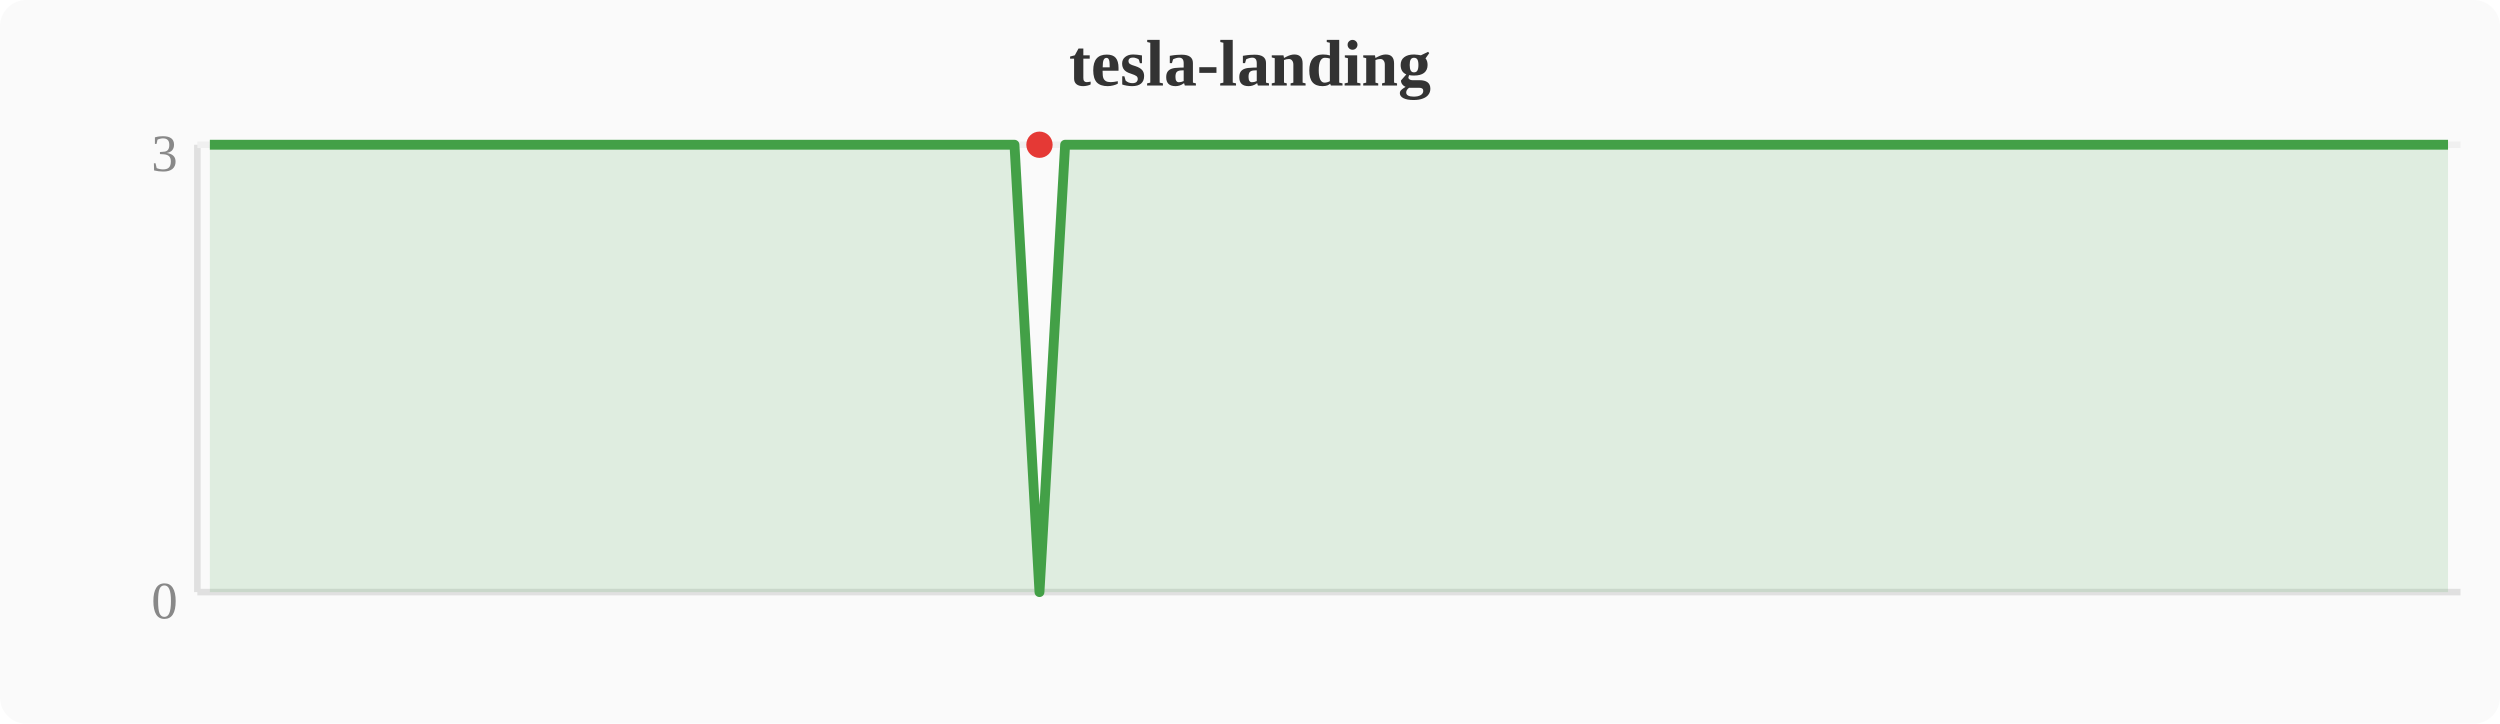
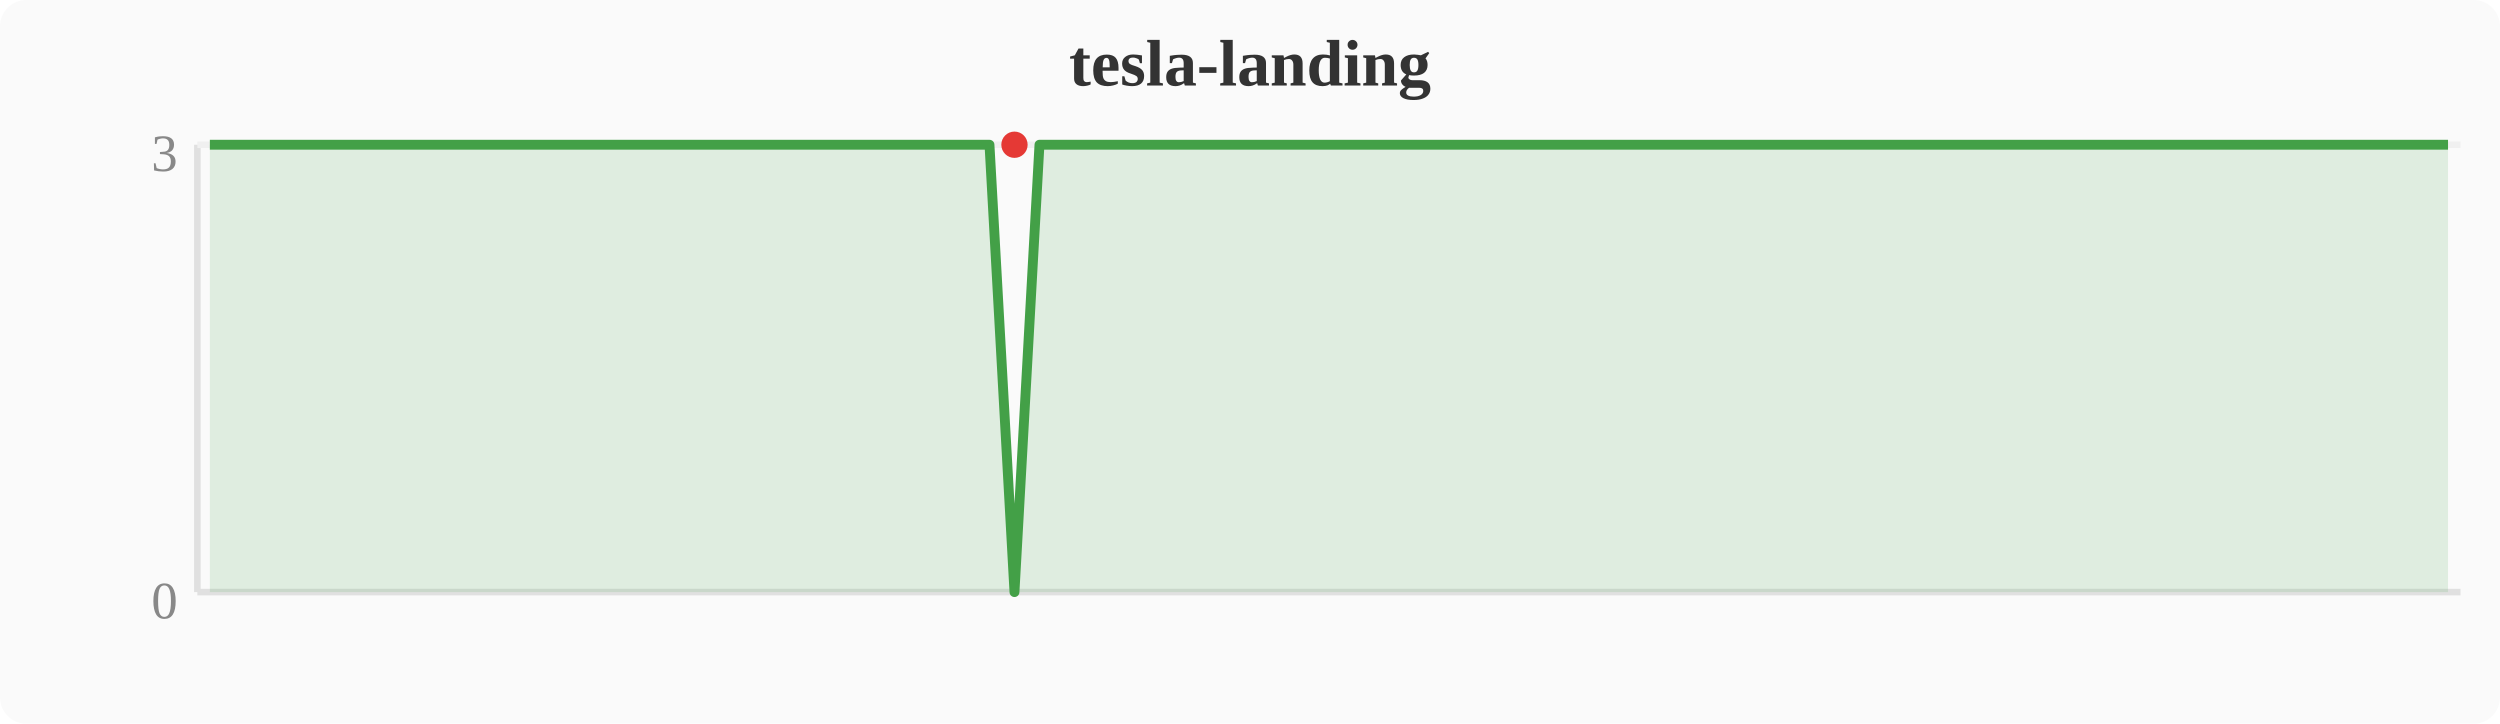
<svg xmlns="http://www.w3.org/2000/svg" width="380" height="110" viewBox="0 0 380 110">
  <rect width="380" height="110" fill="#fafafa" rx="4" />
  <text x="190" y="13" text-anchor="middle" font-size="10" font-weight="bold" fill="#333">tesla-landing</text>
  <line x1="30" y1="22" x2="30" y2="90" stroke="#e0e0e0" stroke-width="1" />
  <line x1="30" y1="90" x2="374" y2="90" stroke="#e0e0e0" stroke-width="1" />
  <line x1="30" y1="22" x2="374" y2="22" stroke="#f0f0f0" stroke-width="1" />
  <text x="27" y="94" text-anchor="end" font-size="8" fill="#888">0</text>
  <text x="27" y="26" text-anchor="end" font-size="8" fill="#888">3</text>
-   <polygon points="31.9,22.0 35.7,22.0 39.6,22.0 43.4,22.0 47.2,22.0 51.0,22.0 54.8,22.0 58.7,22.0 62.5,22.0 66.3,22.0 70.1,22.0 74.0,22.0 77.8,22.0 81.6,22.0 85.4,22.0 89.2,22.0 93.1,22.0 96.9,22.0 100.7,22.0 104.5,22.0 108.4,22.0 112.2,22.0 116.0,22.0 119.8,22.0 123.6,22.0 127.5,22.0 131.3,22.0 135.1,22.0 138.9,22.0 142.8,22.0 146.6,22.0 150.4,22.0 154.2,22.0 158.0,90.0 161.9,22.0 165.7,22.0 169.5,22.0 173.3,22.0 177.2,22.0 181.0,22.0 184.8,22.0 188.6,22.0 192.4,22.0 196.3,22.0 200.1,22.0 203.9,22.0 207.7,22.0 211.6,22.0 215.4,22.0 219.2,22.0 223.0,22.0 226.8,22.0 230.7,22.0 234.5,22.0 238.3,22.0 242.1,22.0 246.0,22.0 249.8,22.0 253.6,22.0 257.4,22.0 261.2,22.0 265.1,22.0 268.9,22.0 272.7,22.0 276.5,22.0 280.4,22.0 284.2,22.0 288.0,22.0 291.8,22.0 295.6,22.0 299.5,22.0 303.3,22.0 307.1,22.0 310.9,22.0 314.8,22.0 318.6,22.0 322.4,22.0 326.2,22.0 330.0,22.0 333.9,22.0 337.7,22.0 341.5,22.0 345.3,22.0 349.2,22.0 353.0,22.0 356.8,22.0 360.6,22.0 364.4,22.0 368.3,22.0 372.1,22.0 372.1,90 31.9,90" fill="#43a047" opacity="0.15" />
-   <polyline points="31.9,22.0 35.7,22.0 39.6,22.0 43.4,22.0 47.2,22.0 51.0,22.0 54.8,22.0 58.7,22.0 62.5,22.0 66.3,22.0 70.1,22.0 74.0,22.0 77.8,22.0 81.6,22.0 85.4,22.0 89.2,22.0 93.1,22.0 96.9,22.0 100.7,22.0 104.5,22.0 108.4,22.0 112.2,22.0 116.0,22.0 119.8,22.0 123.6,22.0 127.5,22.0 131.3,22.0 135.1,22.0 138.9,22.0 142.8,22.0 146.6,22.0 150.4,22.0 154.2,22.0 158.0,90.0 161.9,22.0 165.7,22.0 169.5,22.0 173.3,22.0 177.2,22.0 181.0,22.0 184.8,22.0 188.6,22.0 192.4,22.0 196.3,22.0 200.1,22.0 203.9,22.0 207.7,22.0 211.6,22.0 215.4,22.0 219.2,22.0 223.0,22.0 226.8,22.0 230.7,22.0 234.5,22.0 238.3,22.0 242.1,22.0 246.0,22.0 249.8,22.0 253.6,22.0 257.4,22.0 261.2,22.0 265.1,22.0 268.9,22.0 272.7,22.0 276.5,22.0 280.4,22.0 284.2,22.0 288.0,22.0 291.8,22.0 295.6,22.0 299.5,22.0 303.3,22.0 307.1,22.0 310.9,22.0 314.8,22.0 318.6,22.0 322.4,22.0 326.2,22.0 330.0,22.0 333.9,22.0 337.7,22.0 341.5,22.0 345.3,22.0 349.2,22.0 353.0,22.0 356.8,22.0 360.6,22.0 364.4,22.0 368.3,22.0 372.1,22.0" fill="none" stroke="#43a047" stroke-width="1.5" stroke-linejoin="round" />
-   <circle cx="158.0" cy="22.0" r="2" fill="#e53935" />
+   <polygon points="31.9,22.0 35.7,22.0 39.6,22.0 43.4,22.0 47.2,22.0 51.0,22.0 54.8,22.0 58.7,22.0 62.5,22.0 66.3,22.0 70.1,22.0 74.0,22.0 77.8,22.0 81.6,22.0 85.4,22.0 89.2,22.0 93.1,22.0 96.9,22.0 100.7,22.0 104.5,22.0 108.4,22.0 112.2,22.0 116.0,22.0 119.8,22.0 123.6,22.0 127.5,22.0 131.3,22.0 135.1,22.0 138.9,22.0 142.8,22.0 146.6,22.0 150.4,22.0 154.2,90.0 158.0,22.0 161.9,22.0 165.7,22.0 169.5,22.0 173.3,22.0 177.2,22.0 181.0,22.0 184.8,22.0 188.6,22.0 192.4,22.0 196.3,22.0 200.1,22.0 203.9,22.0 207.7,22.0 211.6,22.0 215.4,22.0 219.2,22.0 223.0,22.0 226.8,22.0 230.7,22.0 234.5,22.0 238.3,22.0 242.1,22.0 246.0,22.0 249.8,22.0 253.6,22.0 257.4,22.0 261.2,22.0 265.1,22.0 268.9,22.0 272.7,22.0 276.5,22.0 280.4,22.0 284.2,22.0 288.0,22.0 291.8,22.0 295.6,22.0 299.5,22.0 303.3,22.0 307.1,22.0 310.9,22.0 314.8,22.0 318.6,22.0 322.4,22.0 326.2,22.0 330.0,22.0 333.9,22.0 337.7,22.0 341.5,22.0 345.3,22.0 349.2,22.0 353.0,22.0 356.8,22.0 360.6,22.0 364.4,22.0 368.3,22.0 372.1,22.0 372.1,90 31.9,90" fill="#43a047" opacity="0.15" />
+   <polyline points="31.9,22.0 35.7,22.0 39.6,22.0 43.4,22.0 47.2,22.0 51.0,22.0 54.8,22.0 58.7,22.0 62.5,22.0 66.3,22.0 70.1,22.0 74.0,22.0 77.8,22.0 81.6,22.0 85.4,22.0 89.2,22.0 93.1,22.0 96.9,22.0 100.7,22.0 104.5,22.0 108.4,22.0 112.2,22.0 116.0,22.0 119.8,22.0 123.6,22.0 127.5,22.0 131.3,22.0 135.1,22.0 138.9,22.0 142.8,22.0 146.6,22.0 150.4,22.0 154.2,90.0 158.0,22.0 161.9,22.0 165.7,22.0 169.5,22.0 173.3,22.0 177.2,22.0 181.0,22.0 184.8,22.0 188.6,22.0 192.4,22.0 196.3,22.0 200.1,22.0 203.9,22.0 207.7,22.0 211.6,22.0 215.4,22.0 219.2,22.0 223.0,22.0 226.8,22.0 230.7,22.0 234.5,22.0 238.3,22.0 242.1,22.0 246.0,22.0 249.8,22.0 253.6,22.0 257.4,22.0 261.2,22.0 265.1,22.0 268.9,22.0 272.7,22.0 276.5,22.0 280.4,22.0 284.2,22.0 288.0,22.0 291.8,22.0 295.6,22.0 299.5,22.0 303.3,22.0 307.1,22.0 310.9,22.0 314.8,22.0 318.6,22.0 322.4,22.0 326.2,22.0 330.0,22.0 333.9,22.0 337.7,22.0 341.5,22.0 345.3,22.0 349.2,22.0 353.0,22.0 356.8,22.0 360.6,22.0 364.4,22.0 368.3,22.0 372.1,22.0" fill="none" stroke="#43a047" stroke-width="1.5" stroke-linejoin="round" />
+   <circle cx="154.2" cy="22.0" r="2" fill="#e53935" />
</svg>
